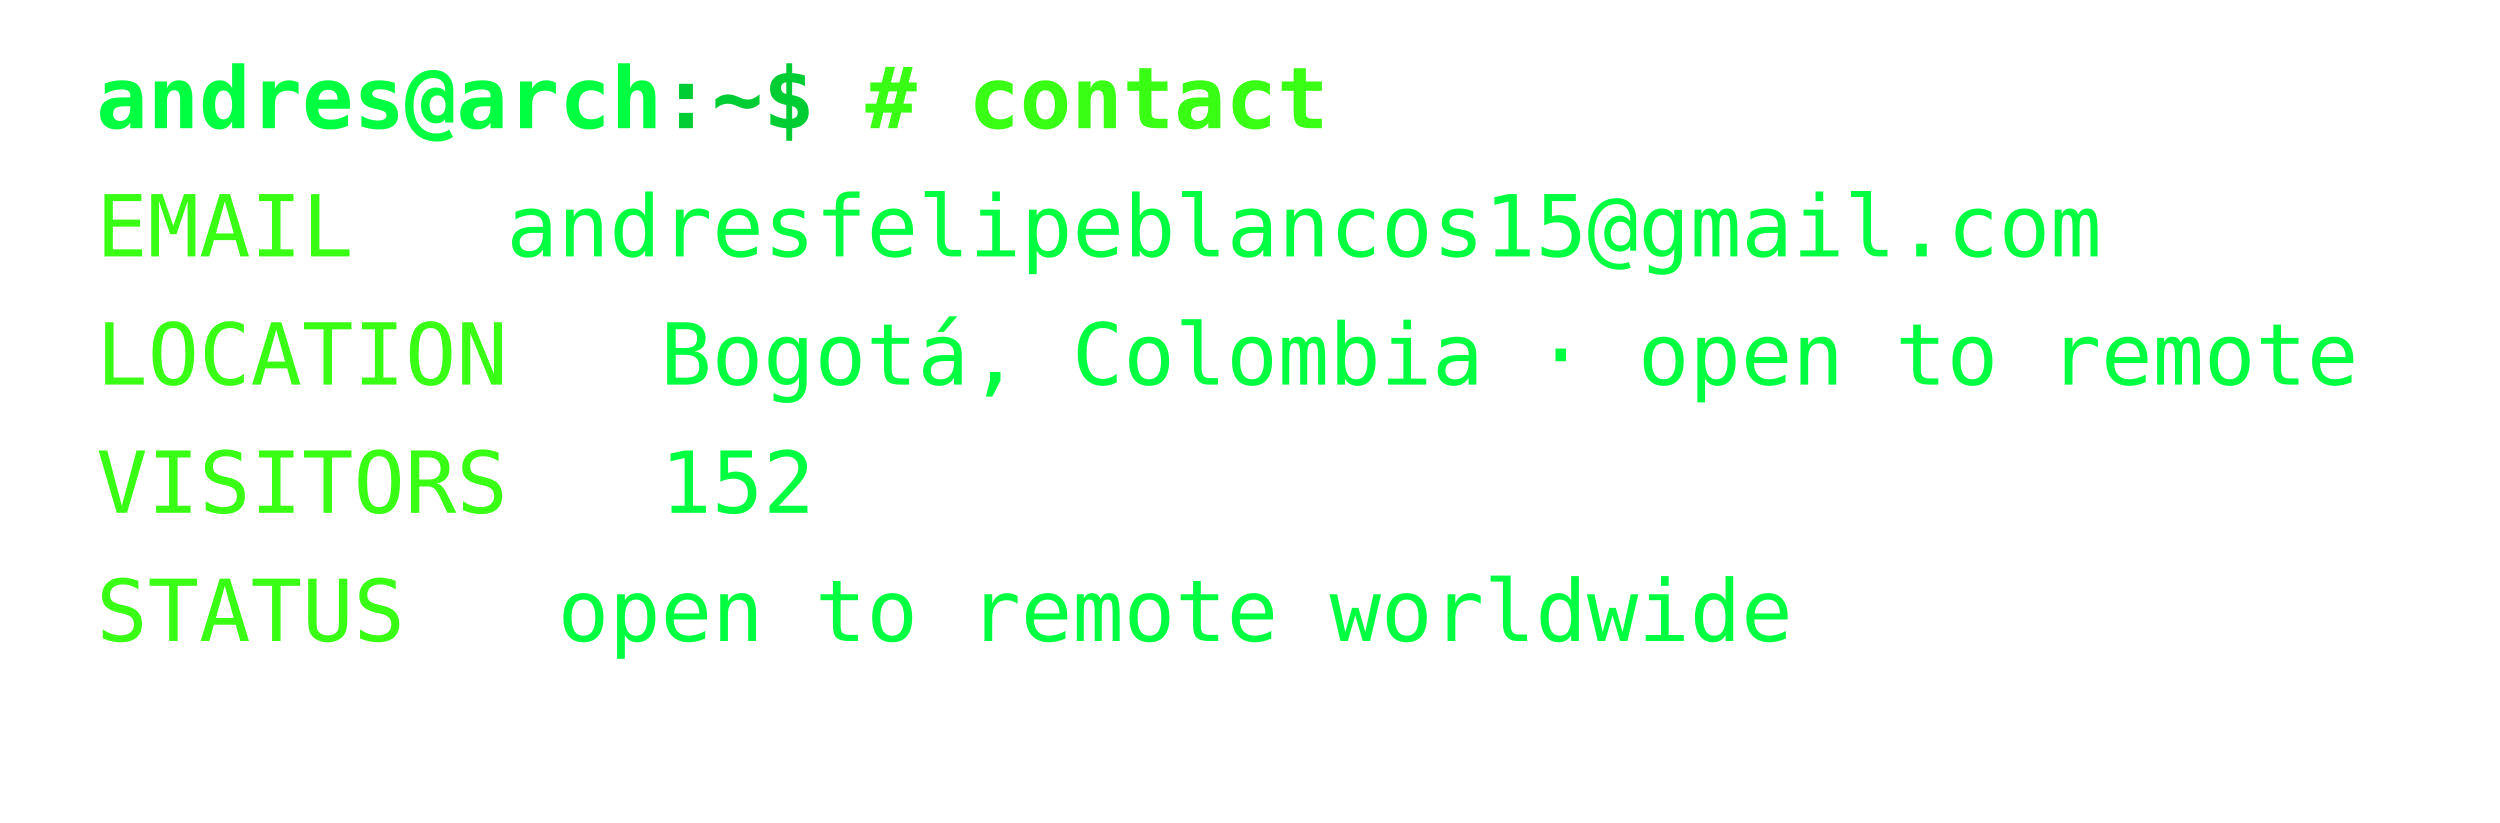
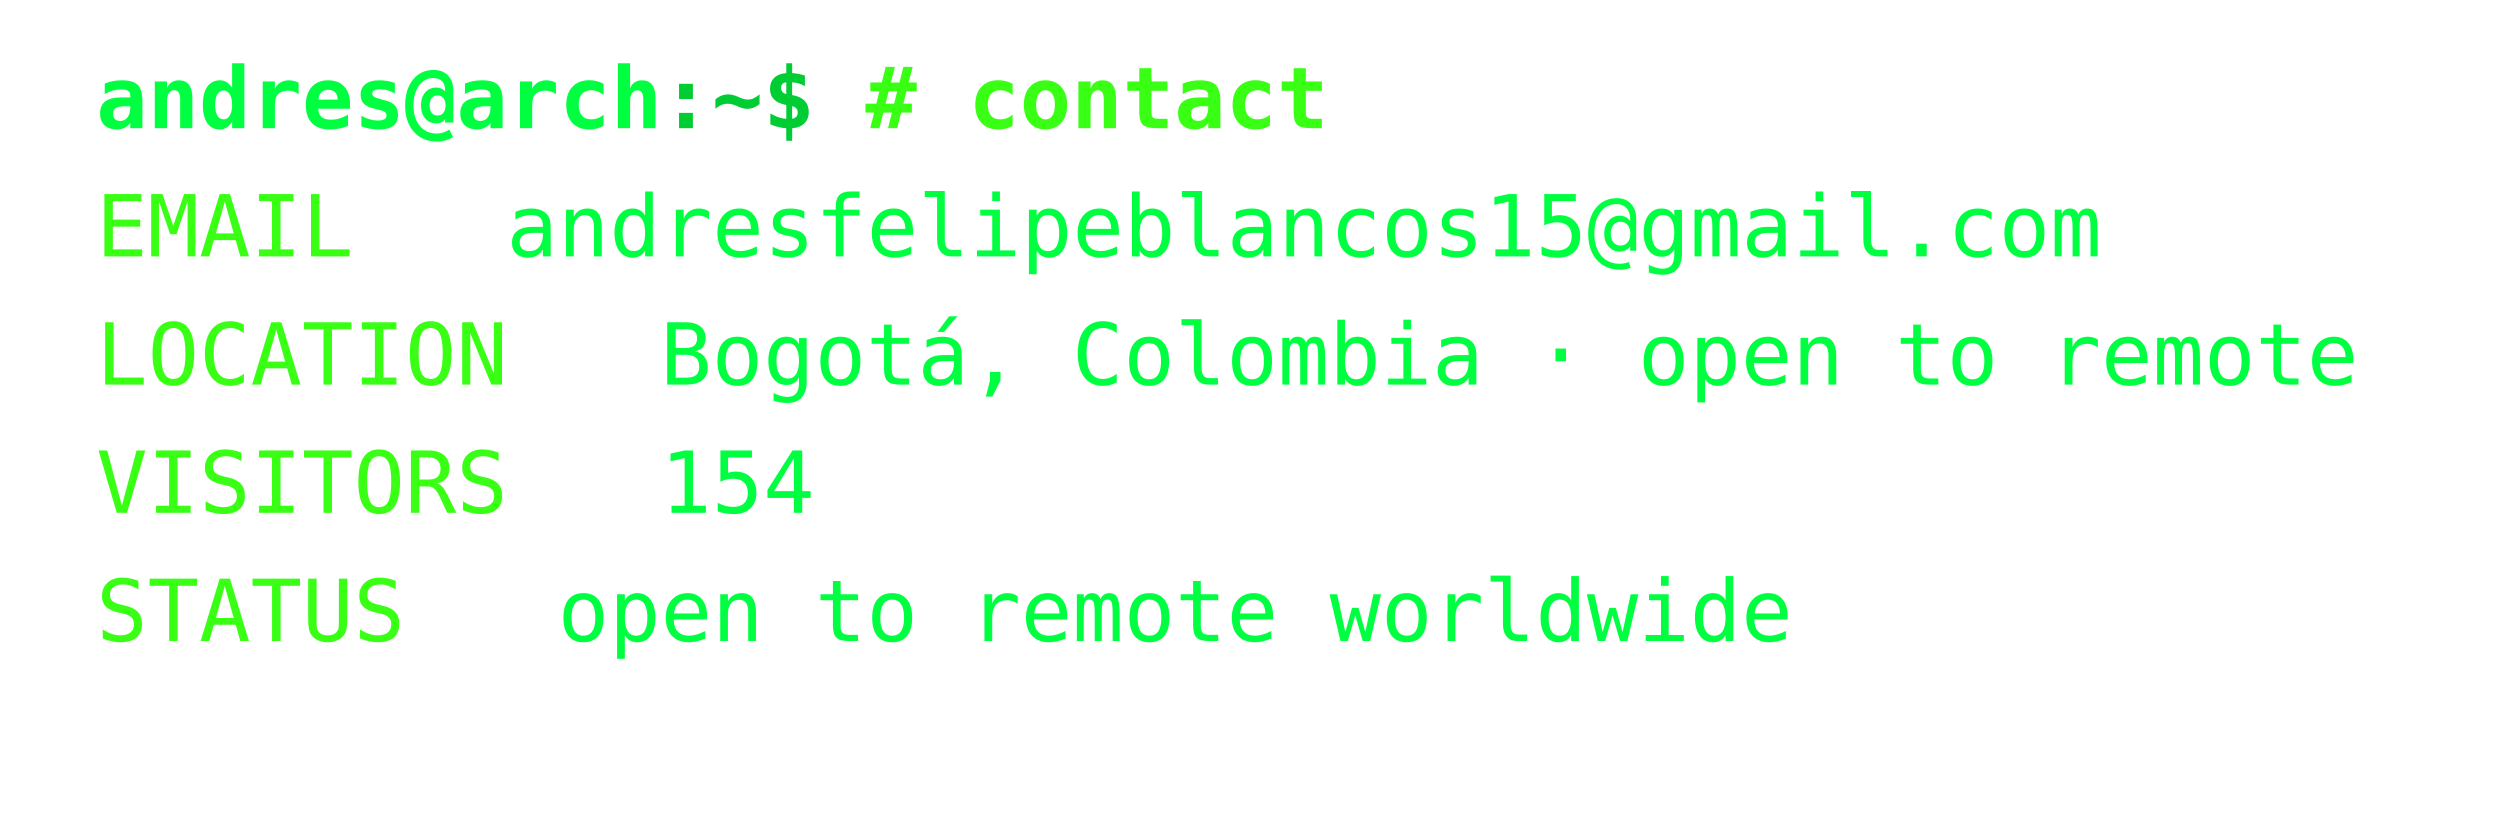
<svg xmlns="http://www.w3.org/2000/svg" width="468px" height="154px" font-family="Consolas,Menlo,monospace" font-size="16px">
  <defs>
    <style>
text {{ white-space: pre; }}
</style>
  </defs>
  <text x="18" y="24" fill="#00ff41" font-weight="bold">andres@arch</text>
  <text x="123.6" y="24" fill="#00cc33" font-weight="bold">:~$ </text>
  <text x="162.0" y="24" fill="#39ff14" font-weight="bold"># contact</text>
  <text x="18" y="48" fill="#39ff14">EMAIL</text>
  <text x="94.8" y="48" fill="#00ff41">andresfelipeblancos15@gmail.com</text>
  <text x="18" y="72" fill="#39ff14">LOCATION</text>
  <text x="123.6" y="72" fill="#00ff41">Bogotá, Colombia · open to remote</text>
  <text x="18" y="96" fill="#39ff14">VISITORS</text>
-   <text x="123.6" y="96" fill="#00ff41">152</text>
+   <text x="123.6" y="96" fill="#00ff41">154</text>
  <text x="18" y="120" fill="#39ff14">STATUS</text>
  <text x="104.4" y="120" fill="#00ff41">open to remote worldwide</text>
</svg>
